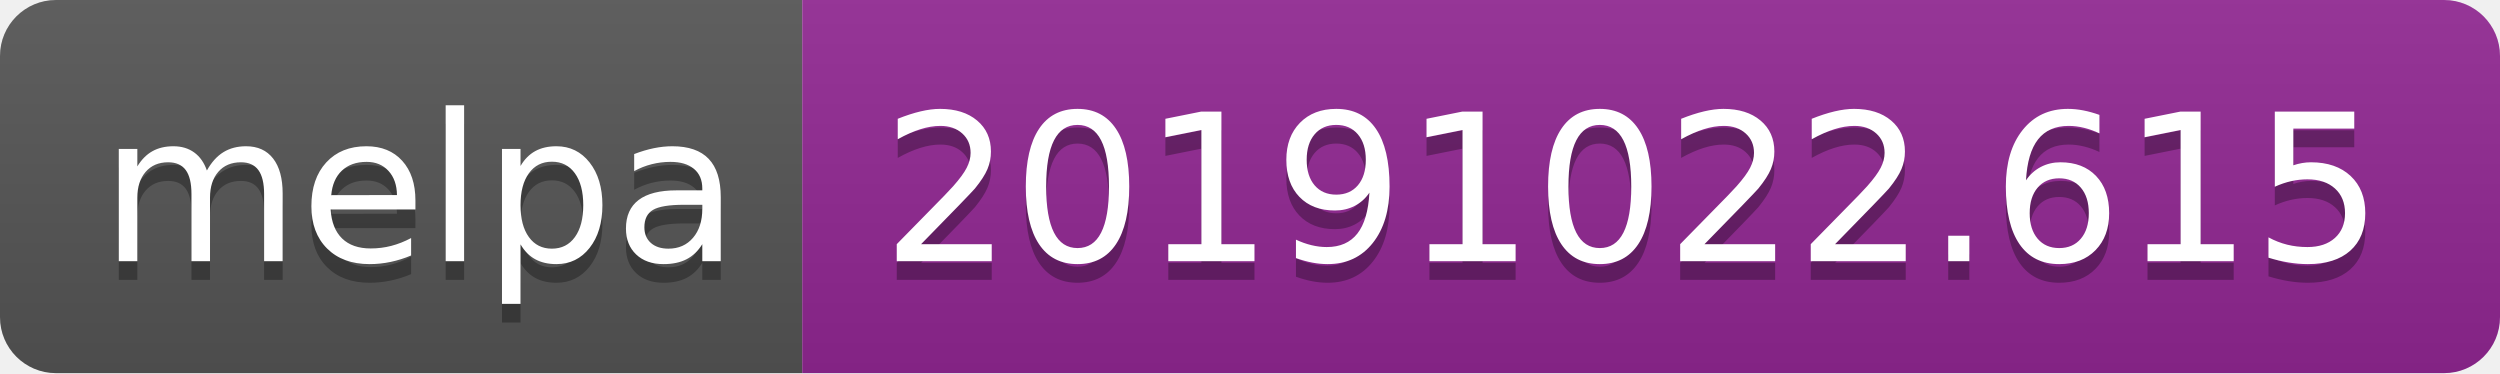
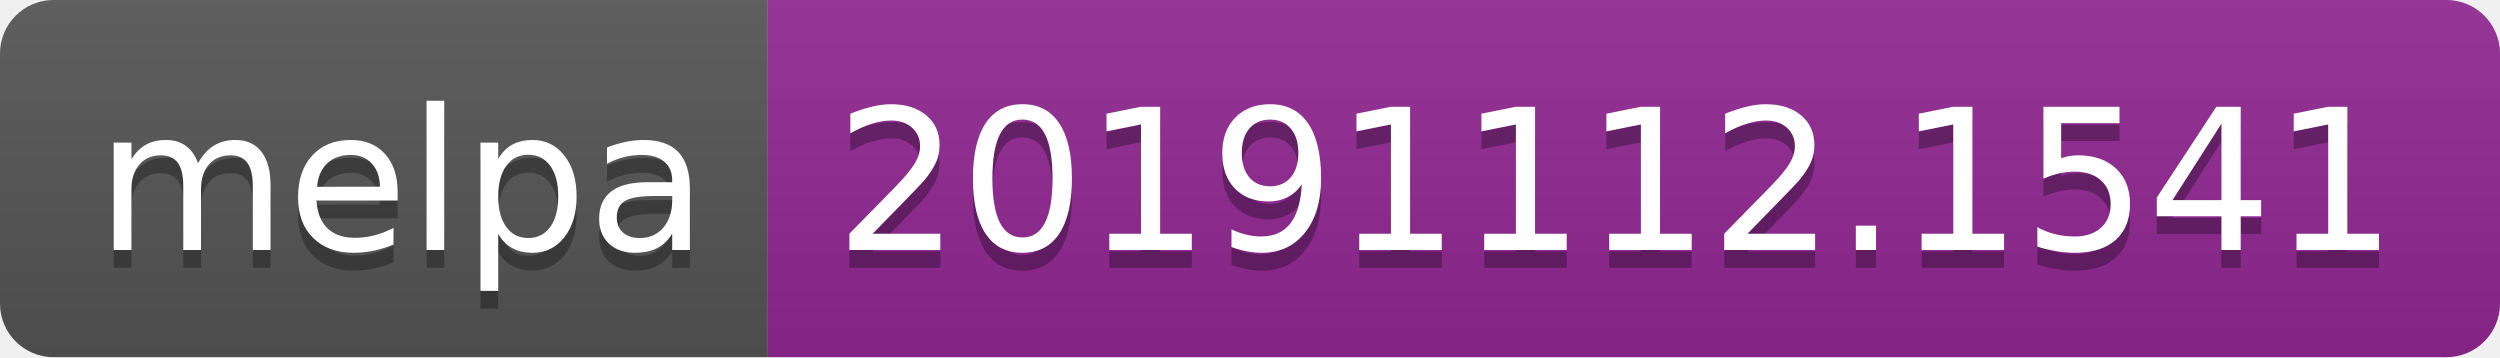
- <svg xmlns="http://www.w3.org/2000/svg" width="134" height="20">
+ <svg xmlns="http://www.w3.org/2000/svg" width="140" height="20">
  <linearGradient id="b" x2="0" y2="100%">
    <stop offset="0" stop-color="#bbb" stop-opacity=".1" />
    <stop offset="1" stop-opacity=".1" />
  </linearGradient>
  <clipPath id="a">
-     <rect width="134" height="20" rx="3" fill="#fff" />
+     <rect width="140" height="20" rx="3" fill="#fff" />
  </clipPath>
  <g clip-path="url(#a)">
    <path fill="#555" d="M0 0h43v20H0z" />
-     <path fill="#922793" d="M43 0h91v20H43z" />
-     <path fill="url(#b)" d="M0 0h134v20H0z" />
+     <path fill="#922793" d="M43 0h97v20H43z" />
+     <path fill="url(#b)" d="M0 0h140v20H0z" />
  </g>
  <g fill="#fff" text-anchor="middle" font-family="DejaVu Sans,Verdana,Geneva,sans-serif" font-size="110">
    <text x="225" y="150" fill="#010101" fill-opacity=".3" transform="scale(.1)" textLength="330">melpa</text>
    <text x="225" y="140" transform="scale(.1)" textLength="330">melpa</text>
-     <text x="875" y="150" fill="#010101" fill-opacity=".3" transform="scale(.1)" textLength="810">20191022.615</text>
-     <text x="875" y="140" transform="scale(.1)" textLength="810">20191022.615</text>
+     <text x="905" y="150" fill="#010101" fill-opacity=".3" transform="scale(.1)" textLength="870">20191112.1541</text>
+     <text x="905" y="140" transform="scale(.1)" textLength="870">20191112.1541</text>
  </g>
</svg>
